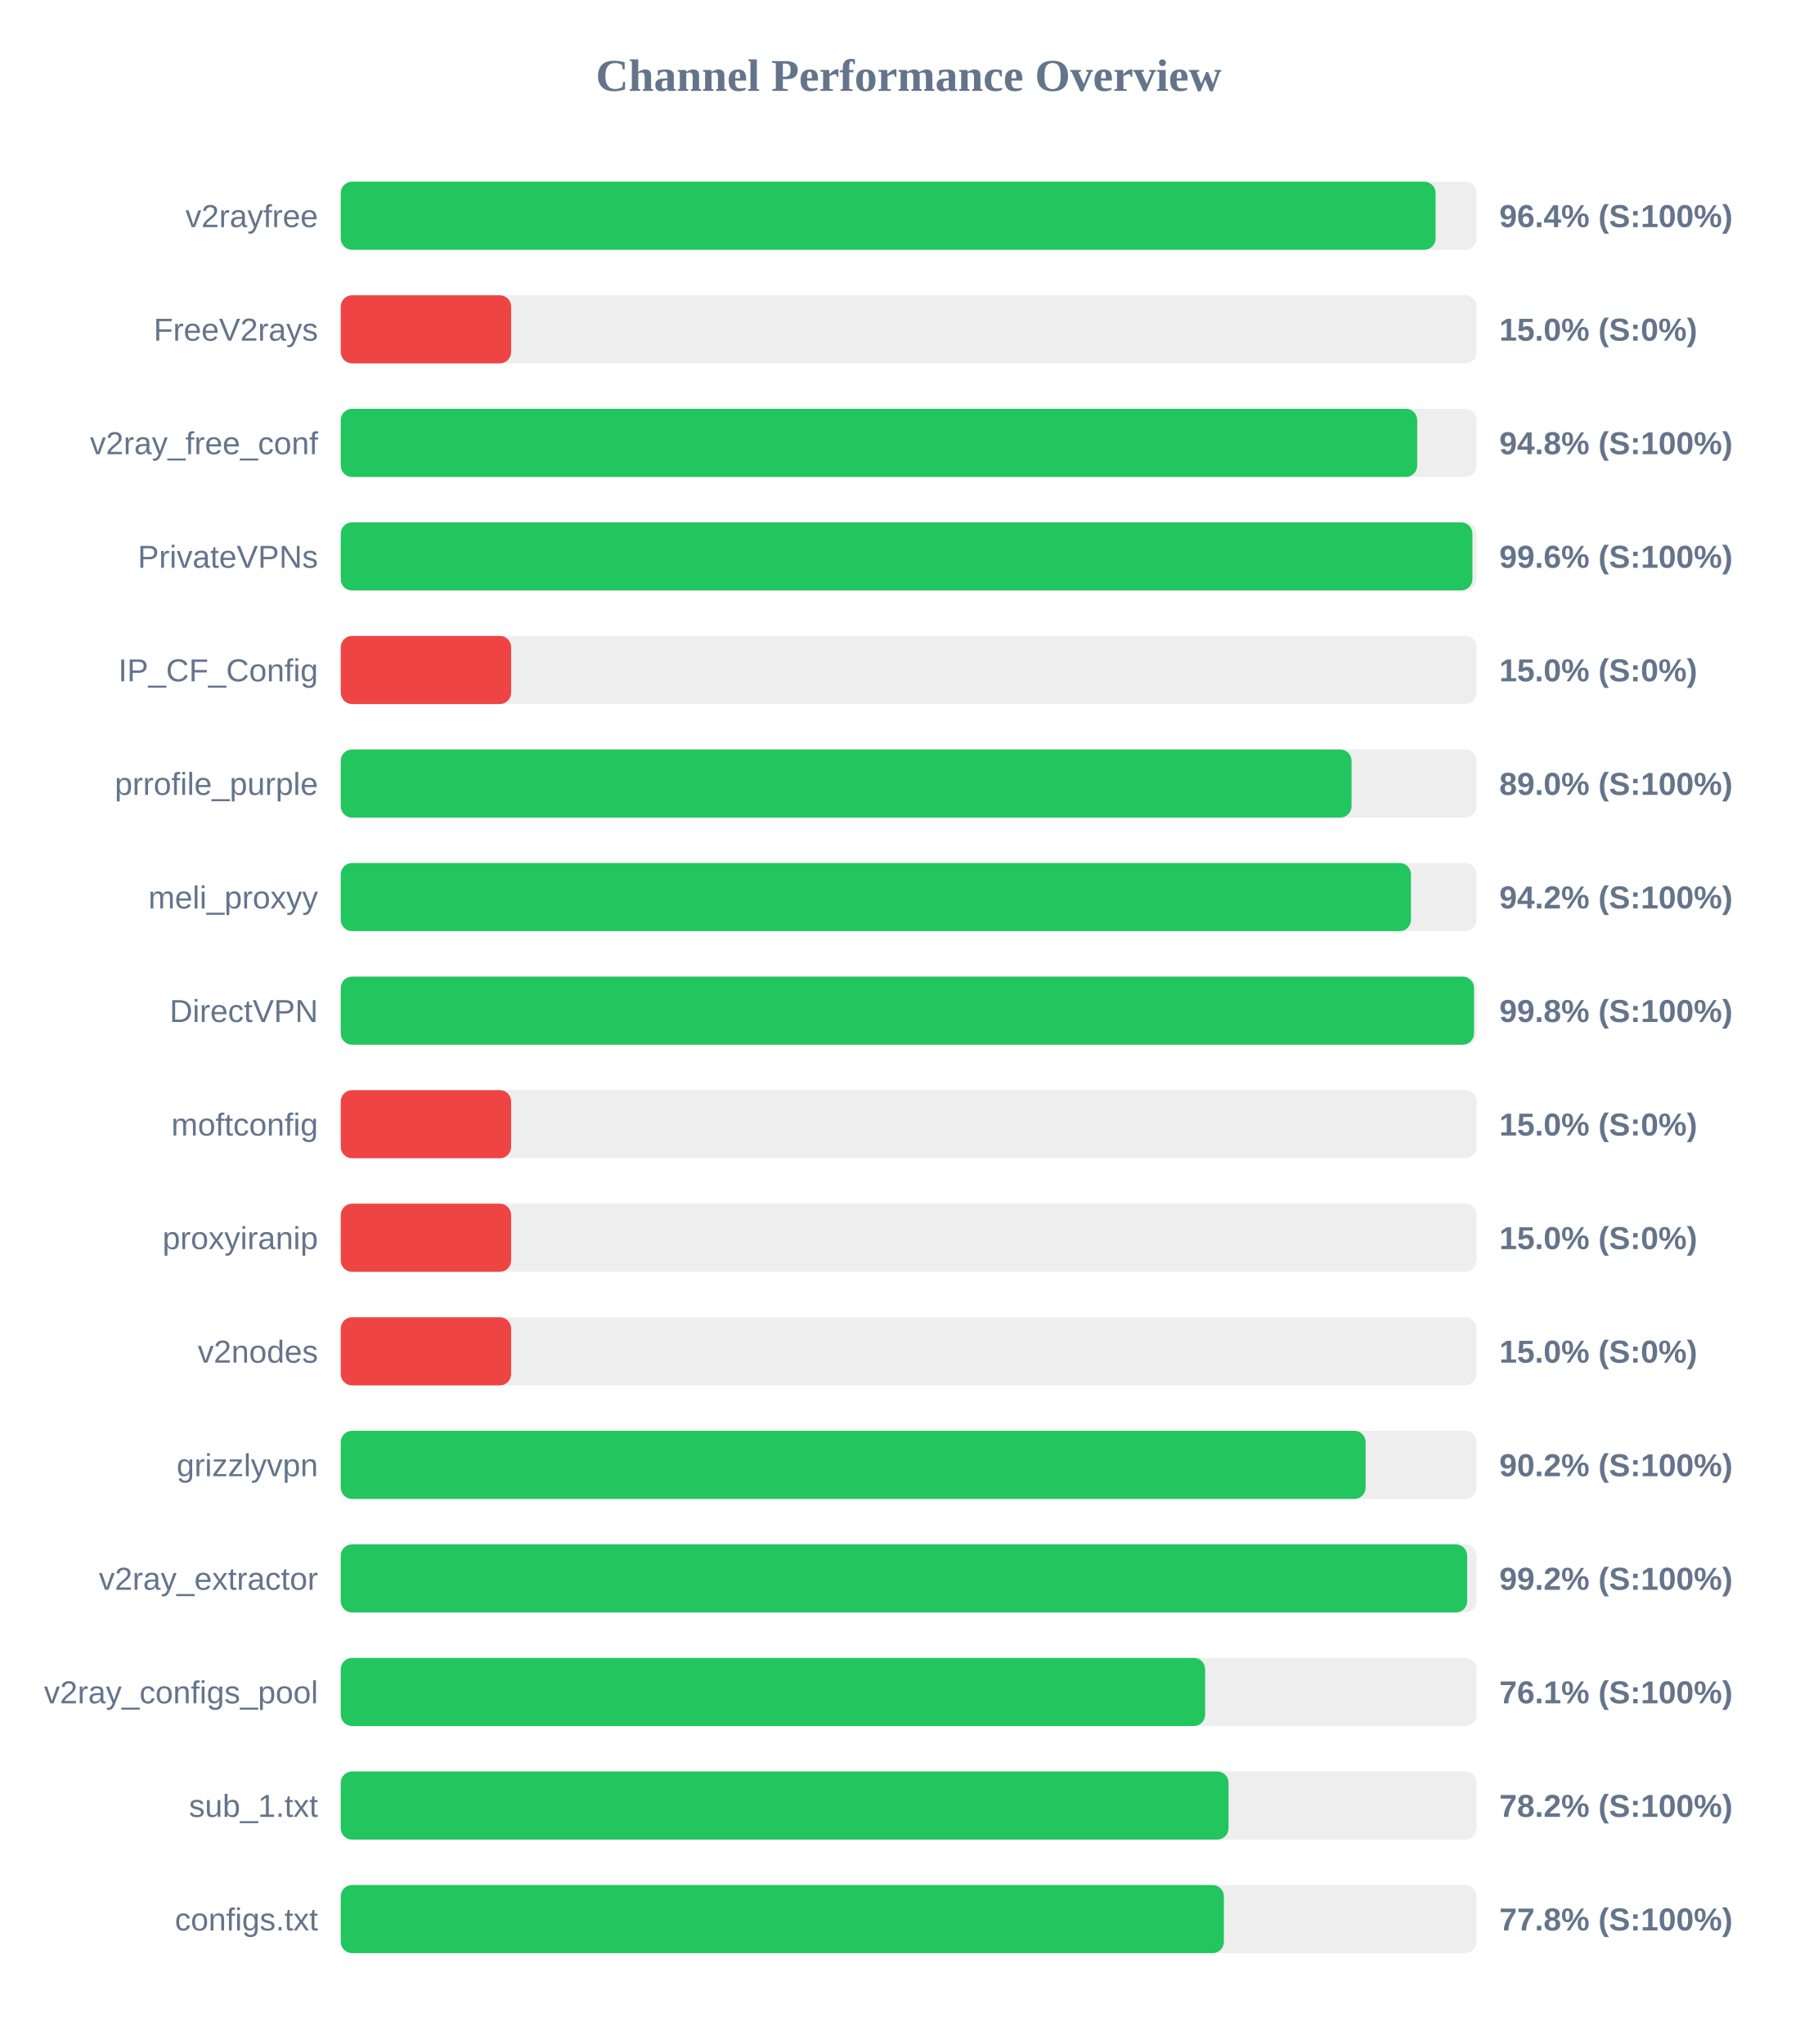
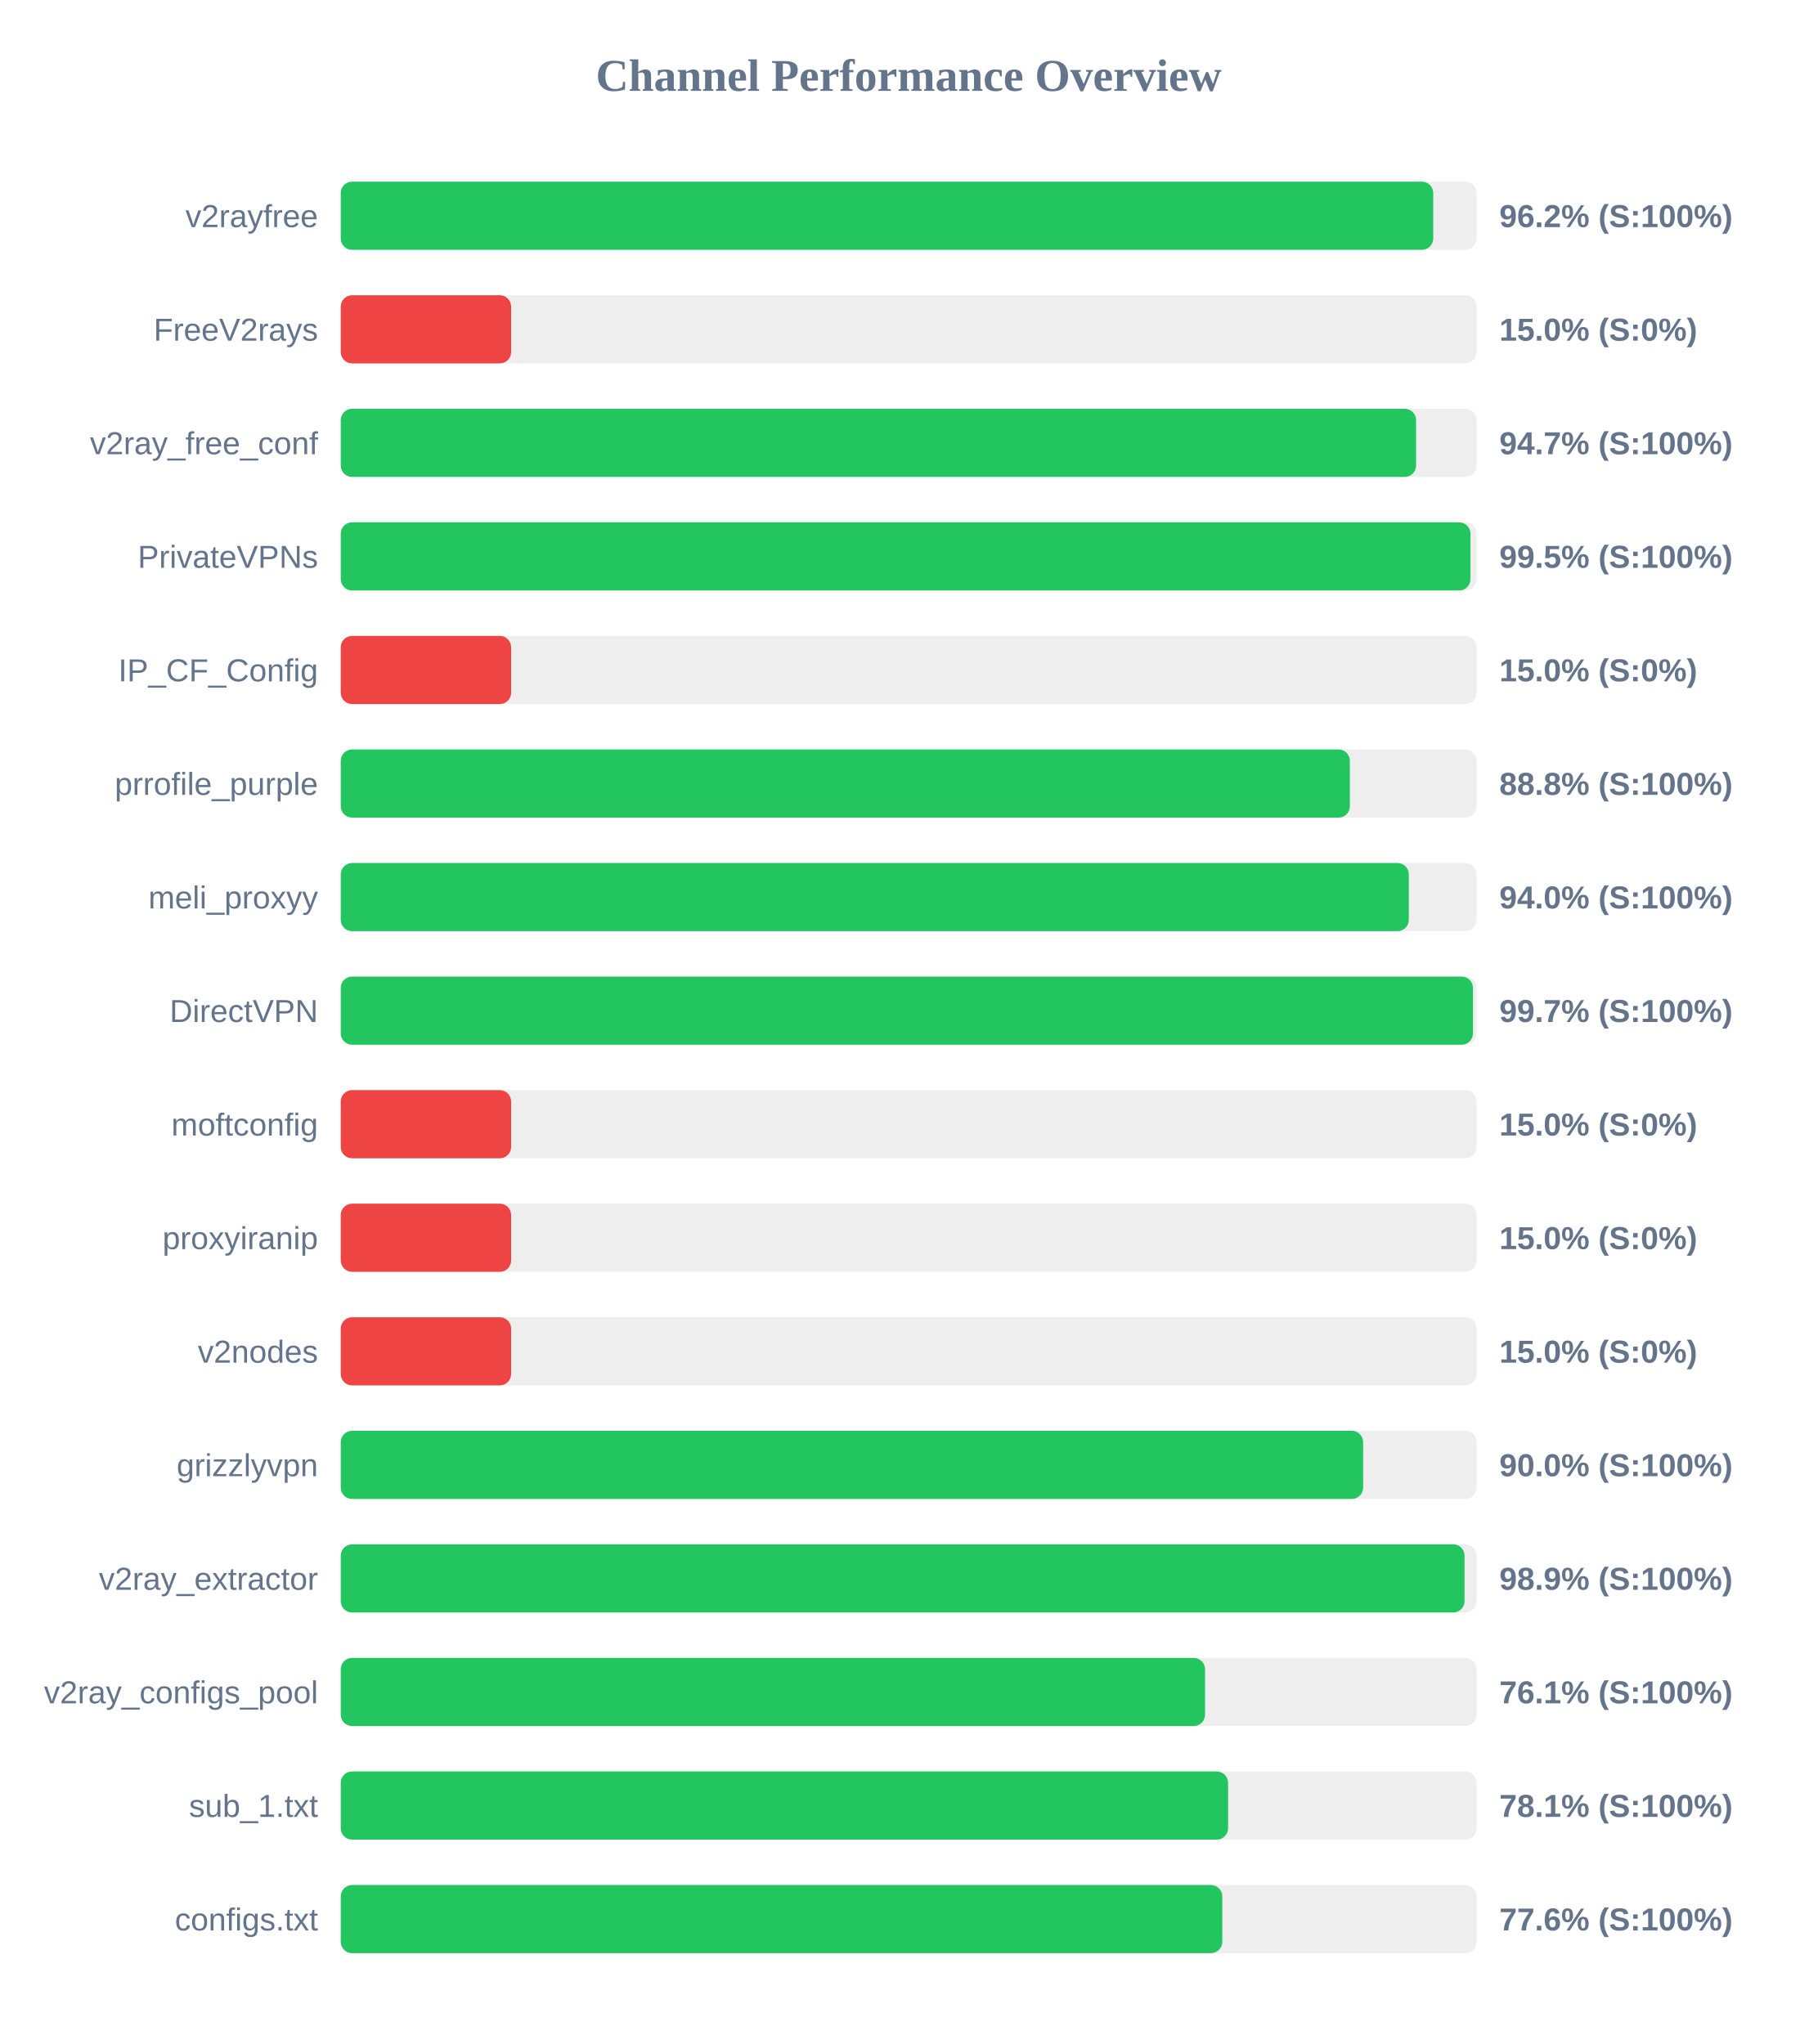
<svg xmlns="http://www.w3.org/2000/svg" width="800" height="900" version="1.1">
  <style>
        .row { font: 14px Arial; fill: #64748b; }
        .score { font: bold 14px Arial; fill: #64748b; }
    </style>
  <text x="400" y="40" text-anchor="middle" font-size="20px" font-weight="bold" fill="#64748b">Channel Performance Overview</text>
  <rect x="150" y="80" width="500" height="30" fill="#eee" rx="5" />
-   <rect x="150" y="80" width="481.95" height="30" fill="#22c55e" rx="5" />
+   <rect x="150" y="80" width="480.9" height="30" fill="#22c55e" rx="5" />
  <text x="140" y="100" text-anchor="end" class="row">v2rayfree</text>
-   <text x="660" y="100" text-anchor="start" class="score">96.4% (S:100%)</text>
+   <text x="660" y="100" text-anchor="start" class="score">96.2% (S:100%)</text>
  <rect x="150" y="130" width="500" height="30" fill="#eee" rx="5" />
  <rect x="150" y="130" width="75.0" height="30" fill="#ef4444" rx="5" />
  <text x="140" y="150" text-anchor="end" class="row">FreeV2rays</text>
  <text x="660" y="150" text-anchor="start" class="score">15.0% (S:0%)</text>
  <rect x="150" y="180" width="500" height="30" fill="#eee" rx="5" />
-   <rect x="150" y="180" width="473.85" height="30" fill="#22c55e" rx="5" />
+   <rect x="150" y="180" width="473.35" height="30" fill="#22c55e" rx="5" />
  <text x="140" y="200" text-anchor="end" class="row">v2ray_free_conf</text>
-   <text x="660" y="200" text-anchor="start" class="score">94.8% (S:100%)</text>
+   <text x="660" y="200" text-anchor="start" class="score">94.7% (S:100%)</text>
  <rect x="150" y="230" width="500" height="30" fill="#eee" rx="5" />
-   <rect x="150" y="230" width="498.15" height="30" fill="#22c55e" rx="5" />
+   <rect x="150" y="230" width="497.3" height="30" fill="#22c55e" rx="5" />
  <text x="140" y="250" text-anchor="end" class="row">PrivateVPNs</text>
-   <text x="660" y="250" text-anchor="start" class="score">99.6% (S:100%)</text>
+   <text x="660" y="250" text-anchor="start" class="score">99.5% (S:100%)</text>
  <rect x="150" y="280" width="500" height="30" fill="#eee" rx="5" />
  <rect x="150" y="280" width="75.0" height="30" fill="#ef4444" rx="5" />
  <text x="140" y="300" text-anchor="end" class="row">IP_CF_Config</text>
  <text x="660" y="300" text-anchor="start" class="score">15.0% (S:0%)</text>
  <rect x="150" y="330" width="500" height="30" fill="#eee" rx="5" />
-   <rect x="150" y="330" width="444.95" height="30" fill="#22c55e" rx="5" />
+   <rect x="150" y="330" width="444.2" height="30" fill="#22c55e" rx="5" />
  <text x="140" y="350" text-anchor="end" class="row">prrofile_purple</text>
-   <text x="660" y="350" text-anchor="start" class="score">89.0% (S:100%)</text>
+   <text x="660" y="350" text-anchor="start" class="score">88.8% (S:100%)</text>
  <rect x="150" y="380" width="500" height="30" fill="#eee" rx="5" />
-   <rect x="150" y="380" width="471.1" height="30" fill="#22c55e" rx="5" />
+   <rect x="150" y="380" width="470.15" height="30" fill="#22c55e" rx="5" />
  <text x="140" y="400" text-anchor="end" class="row">meli_proxyy</text>
-   <text x="660" y="400" text-anchor="start" class="score">94.2% (S:100%)</text>
+   <text x="660" y="400" text-anchor="start" class="score">94.0% (S:100%)</text>
  <rect x="150" y="430" width="500" height="30" fill="#eee" rx="5" />
-   <rect x="150" y="430" width="498.85" height="30" fill="#22c55e" rx="5" />
+   <rect x="150" y="430" width="498.4" height="30" fill="#22c55e" rx="5" />
  <text x="140" y="450" text-anchor="end" class="row">DirectVPN</text>
-   <text x="660" y="450" text-anchor="start" class="score">99.8% (S:100%)</text>
+   <text x="660" y="450" text-anchor="start" class="score">99.7% (S:100%)</text>
  <rect x="150" y="480" width="500" height="30" fill="#eee" rx="5" />
  <rect x="150" y="480" width="75.0" height="30" fill="#ef4444" rx="5" />
  <text x="140" y="500" text-anchor="end" class="row">moftconfig</text>
  <text x="660" y="500" text-anchor="start" class="score">15.0% (S:0%)</text>
  <rect x="150" y="530" width="500" height="30" fill="#eee" rx="5" />
  <rect x="150" y="530" width="75.0" height="30" fill="#ef4444" rx="5" />
  <text x="140" y="550" text-anchor="end" class="row">proxyiranip</text>
  <text x="660" y="550" text-anchor="start" class="score">15.0% (S:0%)</text>
  <rect x="150" y="580" width="500" height="30" fill="#eee" rx="5" />
  <rect x="150" y="580" width="75.0" height="30" fill="#ef4444" rx="5" />
  <text x="140" y="600" text-anchor="end" class="row">v2nodes</text>
  <text x="660" y="600" text-anchor="start" class="score">15.0% (S:0%)</text>
  <rect x="150" y="630" width="500" height="30" fill="#eee" rx="5" />
-   <rect x="150" y="630" width="451.15" height="30" fill="#22c55e" rx="5" />
+   <rect x="150" y="630" width="450.05" height="30" fill="#22c55e" rx="5" />
  <text x="140" y="650" text-anchor="end" class="row">grizzlyvpn</text>
-   <text x="660" y="650" text-anchor="start" class="score">90.2% (S:100%)</text>
+   <text x="660" y="650" text-anchor="start" class="score">90.0% (S:100%)</text>
  <rect x="150" y="680" width="500" height="30" fill="#eee" rx="5" />
-   <rect x="150" y="680" width="495.85" height="30" fill="#22c55e" rx="5" />
+   <rect x="150" y="680" width="494.7" height="30" fill="#22c55e" rx="5" />
  <text x="140" y="700" text-anchor="end" class="row">v2ray_extractor</text>
-   <text x="660" y="700" text-anchor="start" class="score">99.2% (S:100%)</text>
+   <text x="660" y="700" text-anchor="start" class="score">98.9% (S:100%)</text>
  <rect x="150" y="730" width="500" height="30" fill="#eee" rx="5" />
-   <rect x="150" y="730" width="380.5" height="30" fill="#22c55e" rx="5" />
+   <rect x="150" y="730" width="380.45" height="30" fill="#22c55e" rx="5" />
  <text x="140" y="750" text-anchor="end" class="row">v2ray_configs_pool</text>
  <text x="660" y="750" text-anchor="start" class="score">76.1% (S:100%)</text>
  <rect x="150" y="780" width="500" height="30" fill="#eee" rx="5" />
-   <rect x="150" y="780" width="390.8" height="30" fill="#22c55e" rx="5" />
+   <rect x="150" y="780" width="390.6" height="30" fill="#22c55e" rx="5" />
  <text x="140" y="800" text-anchor="end" class="row">sub_1.txt</text>
-   <text x="660" y="800" text-anchor="start" class="score">78.2% (S:100%)</text>
+   <text x="660" y="800" text-anchor="start" class="score">78.1% (S:100%)</text>
  <rect x="150" y="830" width="500" height="30" fill="#eee" rx="5" />
-   <rect x="150" y="830" width="388.75" height="30" fill="#22c55e" rx="5" />
+   <rect x="150" y="830" width="388.05" height="30" fill="#22c55e" rx="5" />
  <text x="140" y="850" text-anchor="end" class="row">configs.txt</text>
-   <text x="660" y="850" text-anchor="start" class="score">77.8% (S:100%)</text>
+   <text x="660" y="850" text-anchor="start" class="score">77.6% (S:100%)</text>
</svg>
